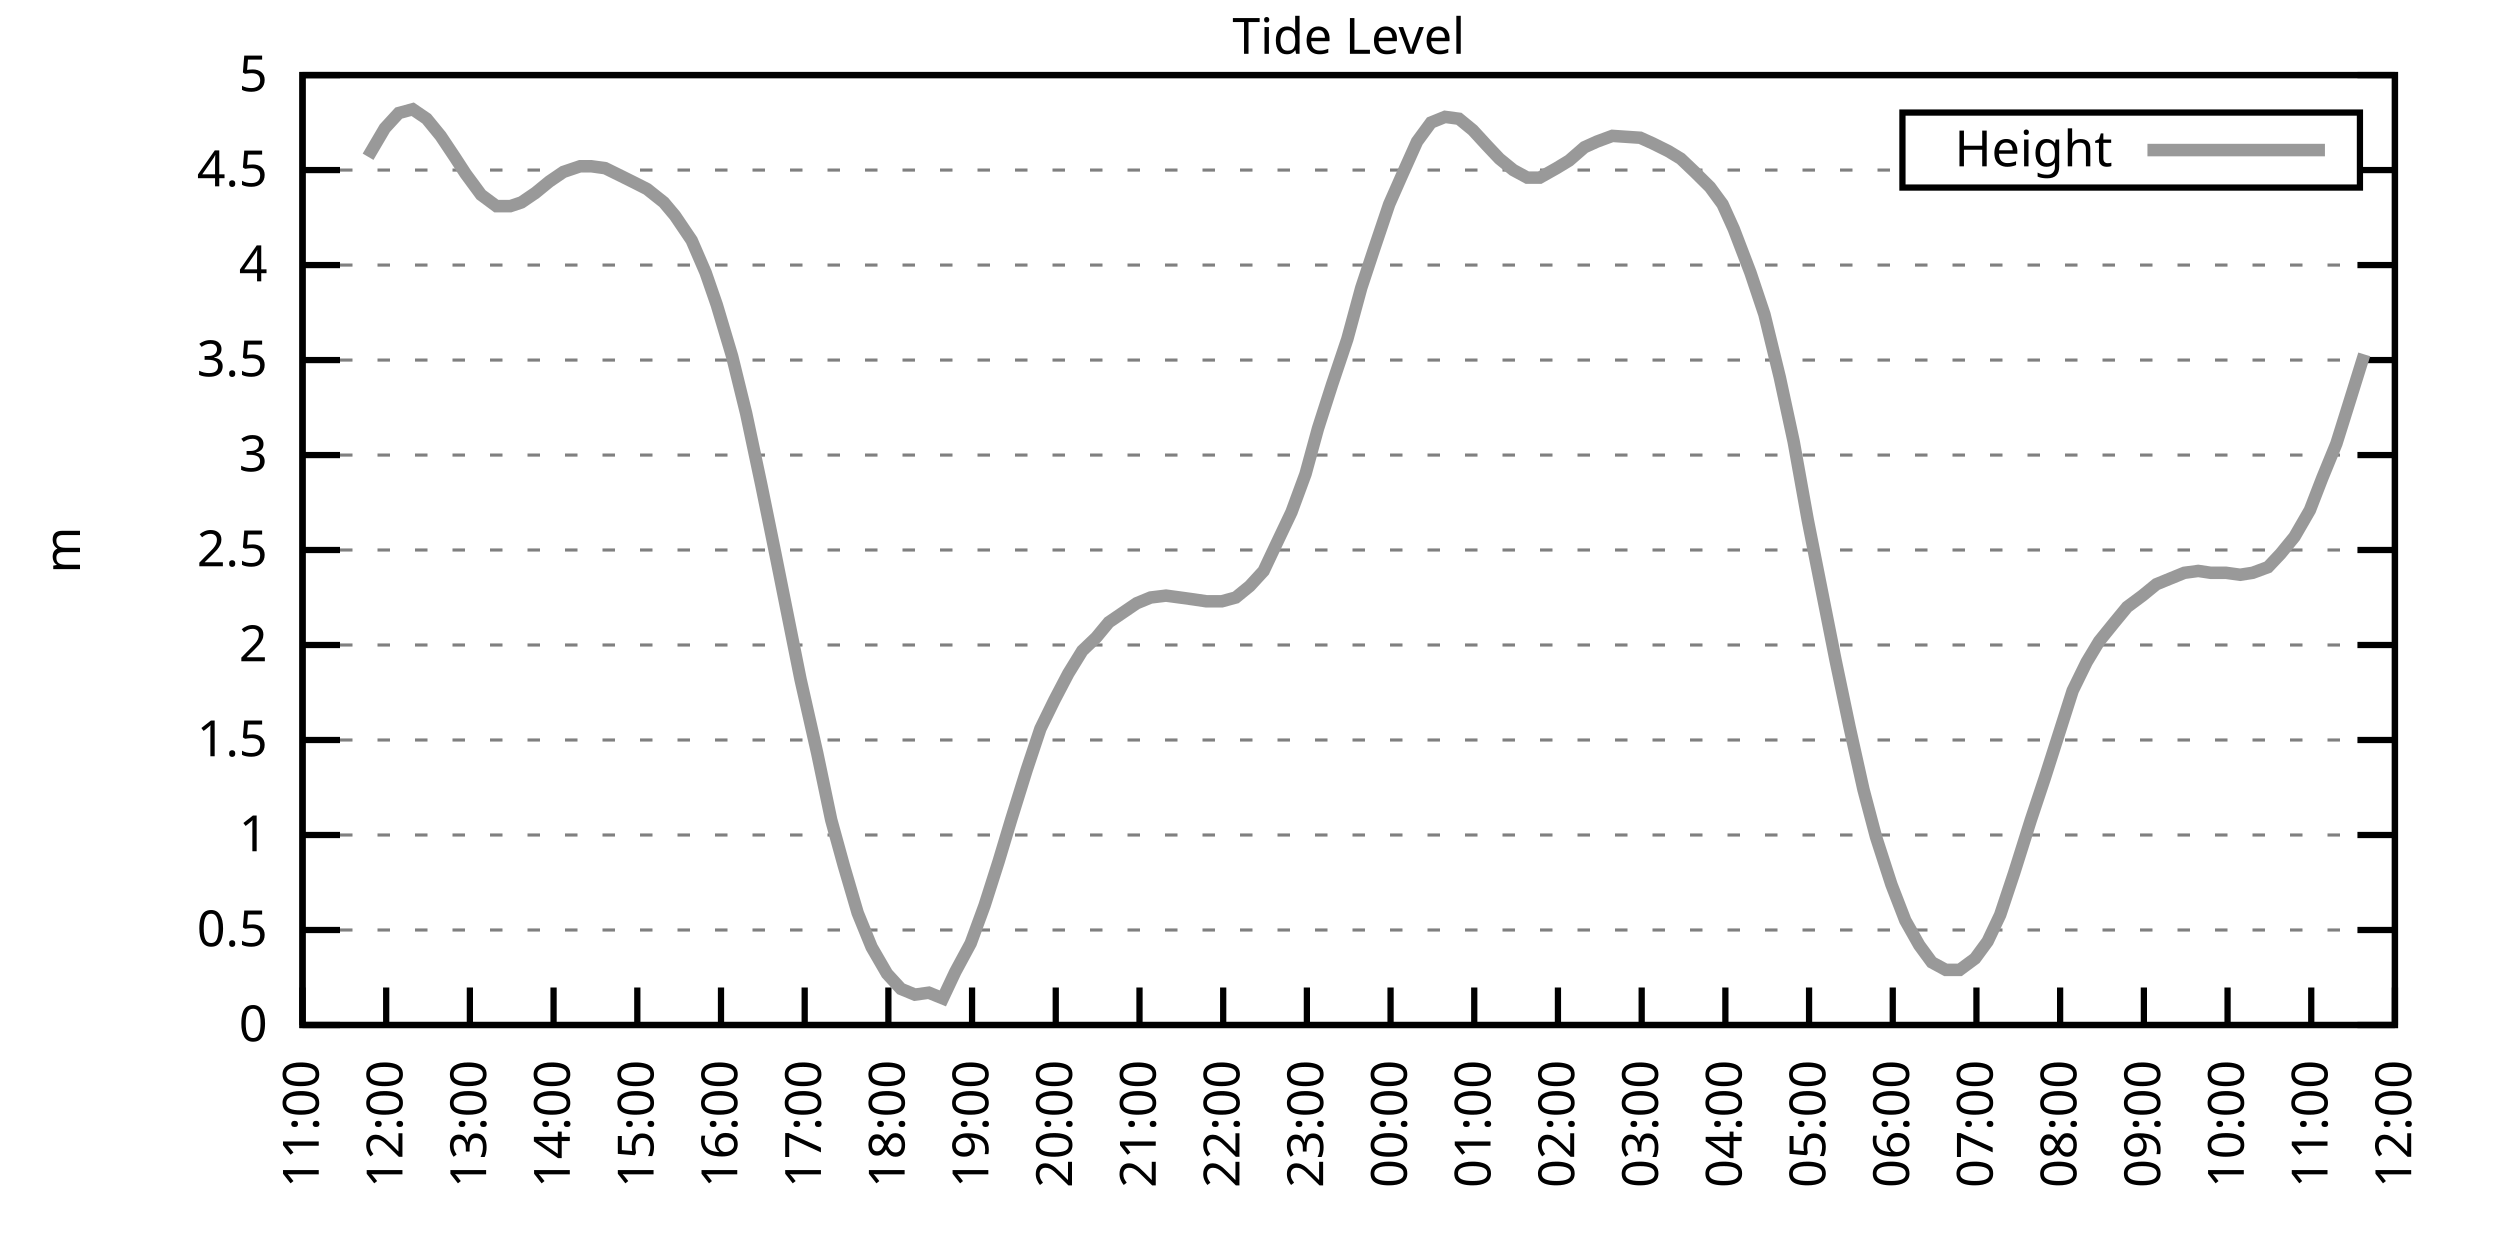
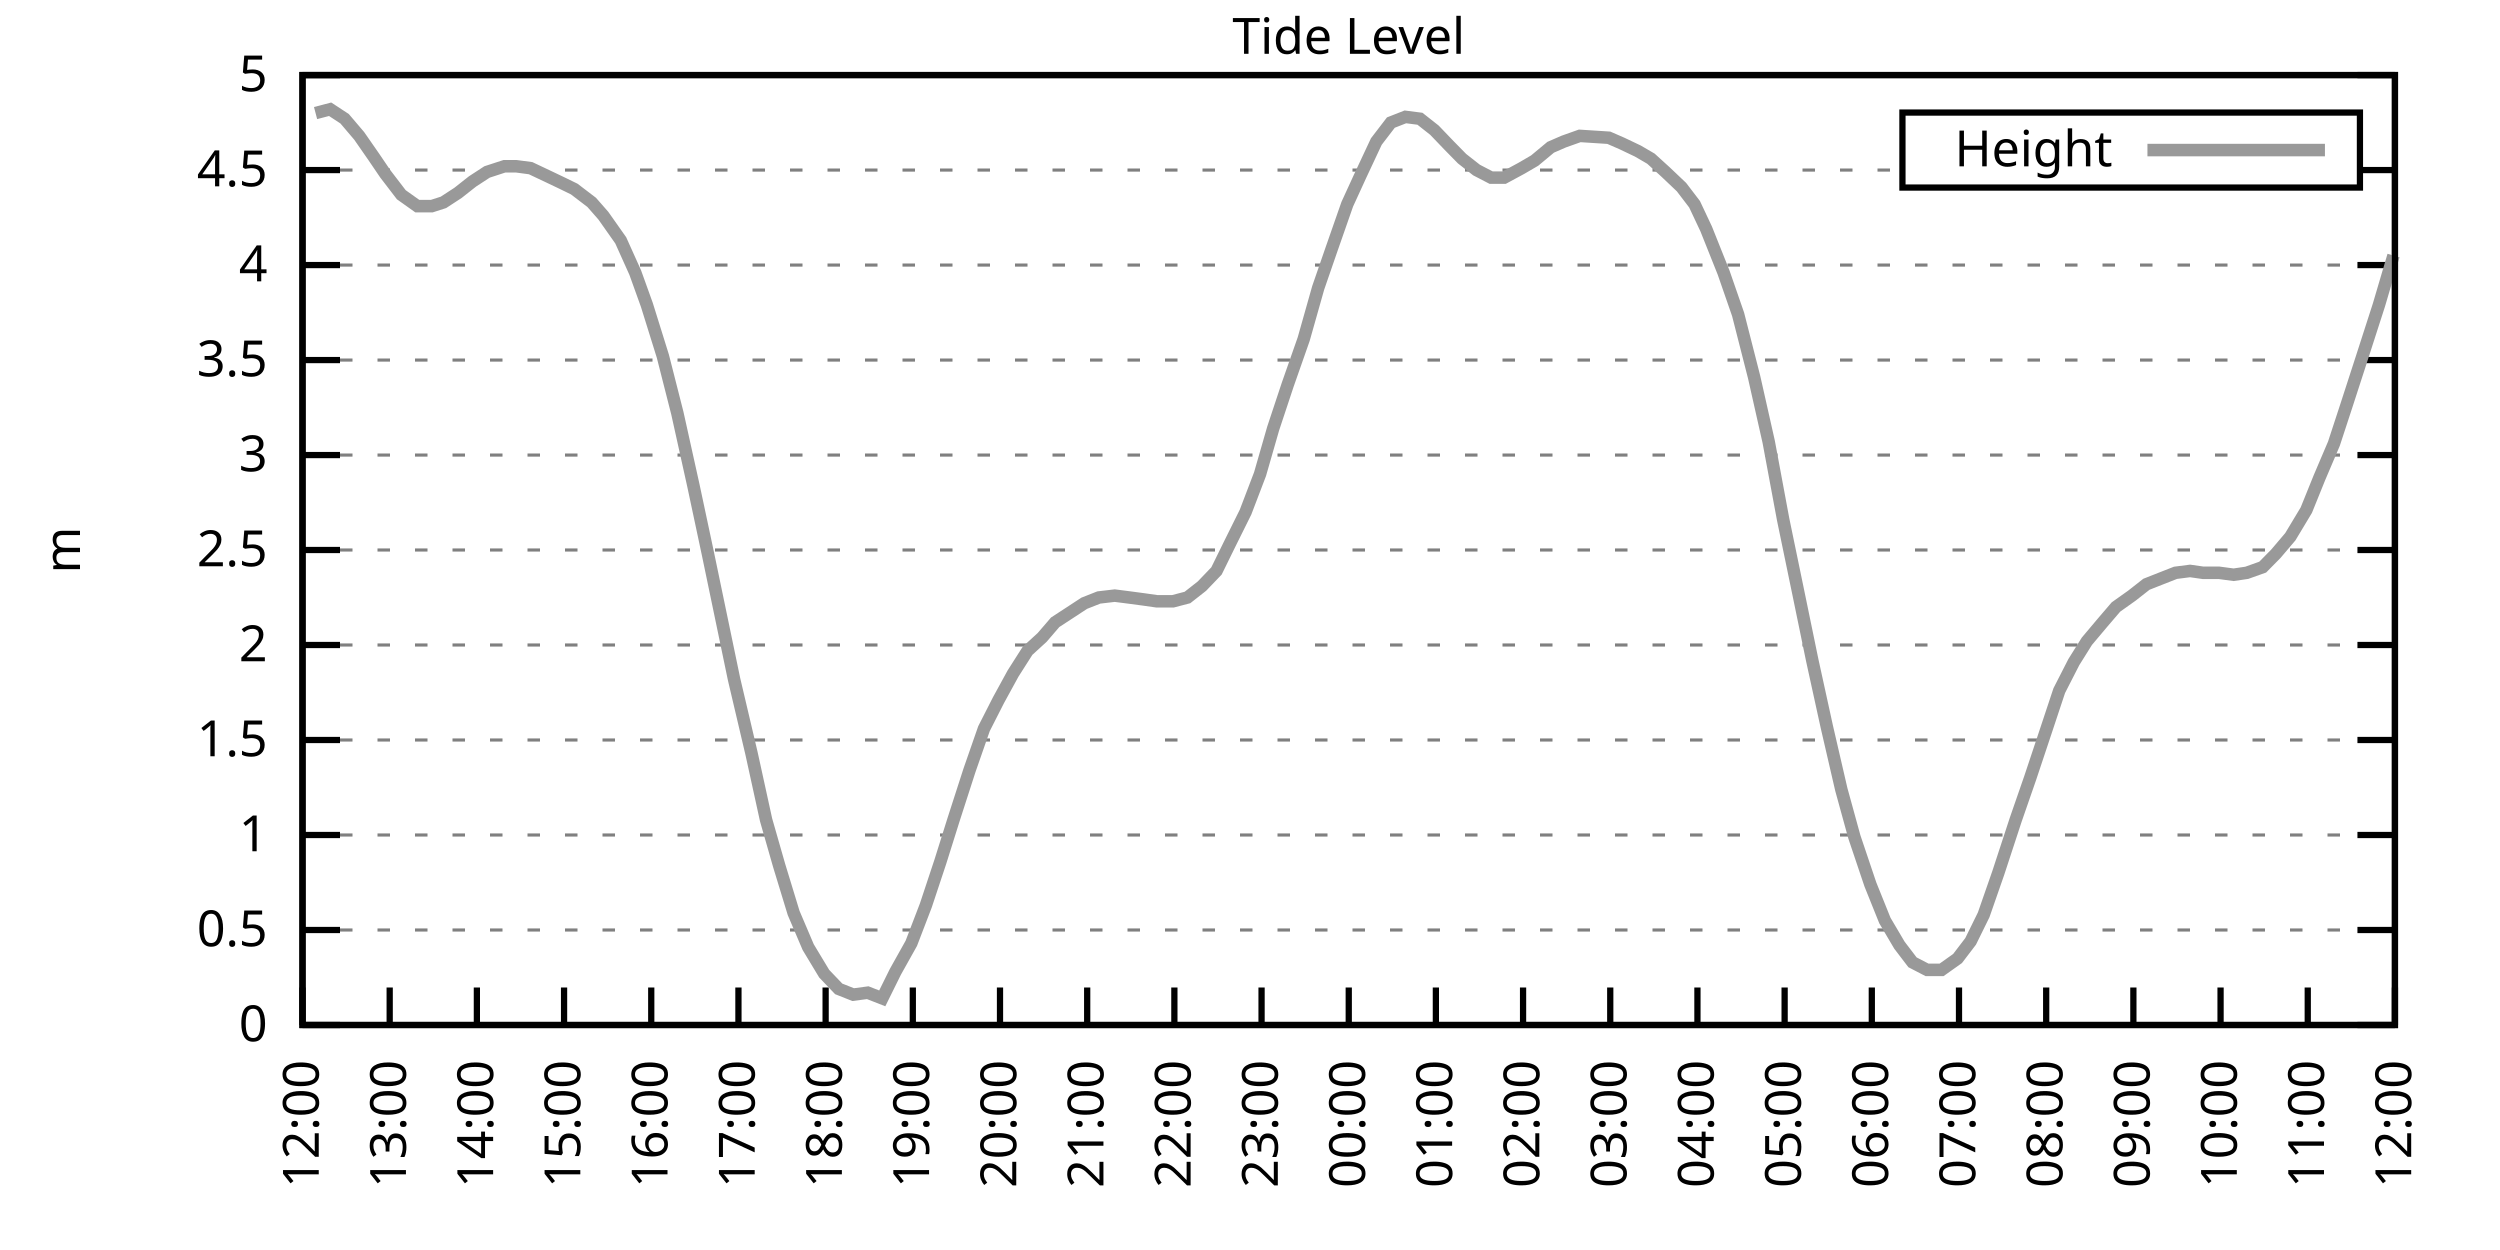
<svg xmlns="http://www.w3.org/2000/svg" xmlns:xlink="http://www.w3.org/1999/xlink" width="400" height="200" viewBox="0 0 400 200">
  <g id="gnuplot_canvas">
    <rect x="0" y="0" width="400" height="200" fill="none" />
    <defs>
      <circle id="gpDot" r="0.5" stroke-width="0.5" stroke="currentColor" />
      <path id="gpPt0" stroke-width="0.333" stroke="currentColor" d="M-1,0 h2 M0,-1 v2" />
      <path id="gpPt1" stroke-width="0.333" stroke="currentColor" d="M-1,-1 L1,1 M1,-1 L-1,1" />
      <path id="gpPt2" stroke-width="0.333" stroke="currentColor" d="M-1,0 L1,0 M0,-1 L0,1 M-1,-1 L1,1 M-1,1 L1,-1" />
      <rect id="gpPt3" stroke-width="0.333" stroke="currentColor" x="-1" y="-1" width="2" height="2" />
      <rect id="gpPt4" stroke-width="0.333" stroke="currentColor" fill="currentColor" x="-1" y="-1" width="2" height="2" />
      <circle id="gpPt5" stroke-width="0.333" stroke="currentColor" cx="0" cy="0" r="1" />
      <use xlink:href="#gpPt5" id="gpPt6" fill="currentColor" stroke="none" />
      <path id="gpPt7" stroke-width="0.333" stroke="currentColor" d="M0,-1.33 L-1.33,0.67 L1.33,0.67 z" />
      <use xlink:href="#gpPt7" id="gpPt8" fill="currentColor" stroke="none" />
      <use xlink:href="#gpPt7" id="gpPt9" stroke="currentColor" transform="rotate(180)" />
      <use xlink:href="#gpPt9" id="gpPt10" fill="currentColor" stroke="none" />
      <use xlink:href="#gpPt3" id="gpPt11" stroke="currentColor" transform="rotate(45)" />
      <use xlink:href="#gpPt11" id="gpPt12" fill="currentColor" stroke="none" />
      <path id="gpPt13" stroke-width="0.333" stroke="currentColor" d="M0,1.330 L1.265,0.411 L0.782,-1.067 L-0.782,-1.076 L-1.265,0.411 z" />
      <use xlink:href="#gpPt13" id="gpPt14" fill="currentColor" stroke="none" />
      <filter id="textbox" filterUnits="objectBoundingBox" x="0" y="0" height="1" width="1">
        <feFlood flood-color="white" flood-opacity="1" result="bgnd" />
        <feComposite in="SourceGraphic" in2="bgnd" operator="atop" />
      </filter>
      <filter id="greybox" filterUnits="objectBoundingBox" x="0" y="0" height="1" width="1">
        <feFlood flood-color="lightgrey" flood-opacity="1" result="grey" />
        <feComposite in="SourceGraphic" in2="grey" operator="atop" />
      </filter>
    </defs>
    <g fill="none" color="white" stroke="currentColor" stroke-width="1.00" stroke-linecap="butt" stroke-linejoin="miter">
</g>
    <g fill="none" color="black" stroke="currentColor" stroke-width="1.00" stroke-linecap="butt" stroke-linejoin="miter">
      <g stroke="none" shape-rendering="crispEdges">
        <polygon fill="rgb(255, 255, 255)" points="48.40,164.00 383.18,164.00 383.18,12.02 48.40,12.02 " />
      </g>
    </g>
    <g fill="none" color="black" stroke="currentColor" stroke-width="1.00" stroke-linecap="butt" stroke-linejoin="miter">
</g>
    <g fill="none" color="black" stroke="black" stroke-width="0.50" stroke-linecap="butt" stroke-linejoin="miter">
</g>
    <g fill="none" color="gray" stroke="currentColor" stroke-width="0.50" stroke-linecap="butt" stroke-linejoin="miter">
      <path stroke="gray" stroke-dasharray="2,4" class="gridline" d="M48.40,164.00 L383.19,164.00  " />
    </g>
    <g fill="none" color="gray" stroke="gray" stroke-width="1.00" stroke-linecap="butt" stroke-linejoin="miter">
</g>
    <g fill="none" color="black" stroke="currentColor" stroke-width="1.00" stroke-linecap="butt" stroke-linejoin="miter">
      <path stroke="black" d="M48.40,164.00 L54.40,164.00 M383.19,164.00 L377.19,164.00  " />
      <g transform="translate(42.80,166.60)" stroke="none" fill="black" font-family="Sans" font-size="8.00" text-anchor="end">
        <text>
          <tspan font-family="Sans"> 0</tspan>
        </text>
      </g>
    </g>
    <g fill="none" color="black" stroke="currentColor" stroke-width="1.00" stroke-linecap="butt" stroke-linejoin="miter">
</g>
    <g fill="none" color="black" stroke="black" stroke-width="0.50" stroke-linecap="butt" stroke-linejoin="miter">
</g>
    <g fill="none" color="gray" stroke="currentColor" stroke-width="0.50" stroke-linecap="butt" stroke-linejoin="miter">
      <path stroke="gray" stroke-dasharray="2,4" class="gridline" d="M48.40,148.80 L383.19,148.80  " />
    </g>
    <g fill="none" color="gray" stroke="gray" stroke-width="1.00" stroke-linecap="butt" stroke-linejoin="miter">
</g>
    <g fill="none" color="black" stroke="currentColor" stroke-width="1.00" stroke-linecap="butt" stroke-linejoin="miter">
      <path stroke="black" d="M48.40,148.80 L54.40,148.80 M383.19,148.80 L377.19,148.80  " />
      <g transform="translate(42.80,151.40)" stroke="none" fill="black" font-family="Sans" font-size="8.00" text-anchor="end">
        <text>
          <tspan font-family="Sans"> 0.5</tspan>
        </text>
      </g>
    </g>
    <g fill="none" color="black" stroke="currentColor" stroke-width="1.00" stroke-linecap="butt" stroke-linejoin="miter">
</g>
    <g fill="none" color="black" stroke="black" stroke-width="0.50" stroke-linecap="butt" stroke-linejoin="miter">
</g>
    <g fill="none" color="gray" stroke="currentColor" stroke-width="0.50" stroke-linecap="butt" stroke-linejoin="miter">
      <path stroke="gray" stroke-dasharray="2,4" class="gridline" d="M48.40,133.60 L383.19,133.60  " />
    </g>
    <g fill="none" color="gray" stroke="gray" stroke-width="1.00" stroke-linecap="butt" stroke-linejoin="miter">
</g>
    <g fill="none" color="black" stroke="currentColor" stroke-width="1.00" stroke-linecap="butt" stroke-linejoin="miter">
      <path stroke="black" d="M48.40,133.60 L54.40,133.60 M383.19,133.60 L377.19,133.60  " />
      <g transform="translate(42.80,136.20)" stroke="none" fill="black" font-family="Sans" font-size="8.00" text-anchor="end">
        <text>
          <tspan font-family="Sans"> 1</tspan>
        </text>
      </g>
    </g>
    <g fill="none" color="black" stroke="currentColor" stroke-width="1.00" stroke-linecap="butt" stroke-linejoin="miter">
</g>
    <g fill="none" color="black" stroke="black" stroke-width="0.50" stroke-linecap="butt" stroke-linejoin="miter">
</g>
    <g fill="none" color="gray" stroke="currentColor" stroke-width="0.50" stroke-linecap="butt" stroke-linejoin="miter">
      <path stroke="gray" stroke-dasharray="2,4" class="gridline" d="M48.40,118.40 L383.19,118.40  " />
    </g>
    <g fill="none" color="gray" stroke="gray" stroke-width="1.00" stroke-linecap="butt" stroke-linejoin="miter">
</g>
    <g fill="none" color="black" stroke="currentColor" stroke-width="1.00" stroke-linecap="butt" stroke-linejoin="miter">
      <path stroke="black" d="M48.40,118.40 L54.40,118.40 M383.19,118.40 L377.19,118.40  " />
      <g transform="translate(42.80,121.00)" stroke="none" fill="black" font-family="Sans" font-size="8.00" text-anchor="end">
        <text>
          <tspan font-family="Sans"> 1.5</tspan>
        </text>
      </g>
    </g>
    <g fill="none" color="black" stroke="currentColor" stroke-width="1.00" stroke-linecap="butt" stroke-linejoin="miter">
</g>
    <g fill="none" color="black" stroke="black" stroke-width="0.50" stroke-linecap="butt" stroke-linejoin="miter">
</g>
    <g fill="none" color="gray" stroke="currentColor" stroke-width="0.50" stroke-linecap="butt" stroke-linejoin="miter">
      <path stroke="gray" stroke-dasharray="2,4" class="gridline" d="M48.40,103.20 L383.19,103.20  " />
    </g>
    <g fill="none" color="gray" stroke="gray" stroke-width="1.00" stroke-linecap="butt" stroke-linejoin="miter">
</g>
    <g fill="none" color="black" stroke="currentColor" stroke-width="1.00" stroke-linecap="butt" stroke-linejoin="miter">
      <path stroke="black" d="M48.40,103.20 L54.40,103.20 M383.19,103.20 L377.19,103.20  " />
      <g transform="translate(42.80,105.80)" stroke="none" fill="black" font-family="Sans" font-size="8.00" text-anchor="end">
        <text>
          <tspan font-family="Sans"> 2</tspan>
        </text>
      </g>
    </g>
    <g fill="none" color="black" stroke="currentColor" stroke-width="1.00" stroke-linecap="butt" stroke-linejoin="miter">
</g>
    <g fill="none" color="black" stroke="black" stroke-width="0.50" stroke-linecap="butt" stroke-linejoin="miter">
</g>
    <g fill="none" color="gray" stroke="currentColor" stroke-width="0.50" stroke-linecap="butt" stroke-linejoin="miter">
      <path stroke="gray" stroke-dasharray="2,4" class="gridline" d="M48.40,88.00 L383.19,88.00  " />
    </g>
    <g fill="none" color="gray" stroke="gray" stroke-width="1.00" stroke-linecap="butt" stroke-linejoin="miter">
</g>
    <g fill="none" color="black" stroke="currentColor" stroke-width="1.00" stroke-linecap="butt" stroke-linejoin="miter">
      <path stroke="black" d="M48.40,88.00 L54.40,88.00 M383.19,88.00 L377.19,88.00  " />
      <g transform="translate(42.80,90.60)" stroke="none" fill="black" font-family="Sans" font-size="8.00" text-anchor="end">
        <text>
          <tspan font-family="Sans"> 2.5</tspan>
        </text>
      </g>
    </g>
    <g fill="none" color="black" stroke="currentColor" stroke-width="1.00" stroke-linecap="butt" stroke-linejoin="miter">
</g>
    <g fill="none" color="black" stroke="black" stroke-width="0.50" stroke-linecap="butt" stroke-linejoin="miter">
</g>
    <g fill="none" color="gray" stroke="currentColor" stroke-width="0.50" stroke-linecap="butt" stroke-linejoin="miter">
      <path stroke="gray" stroke-dasharray="2,4" class="gridline" d="M48.40,72.81 L383.19,72.81  " />
    </g>
    <g fill="none" color="gray" stroke="gray" stroke-width="1.00" stroke-linecap="butt" stroke-linejoin="miter">
</g>
    <g fill="none" color="black" stroke="currentColor" stroke-width="1.00" stroke-linecap="butt" stroke-linejoin="miter">
      <path stroke="black" d="M48.40,72.81 L54.40,72.81 M383.19,72.81 L377.19,72.81  " />
      <g transform="translate(42.80,75.41)" stroke="none" fill="black" font-family="Sans" font-size="8.00" text-anchor="end">
        <text>
          <tspan font-family="Sans"> 3</tspan>
        </text>
      </g>
    </g>
    <g fill="none" color="black" stroke="currentColor" stroke-width="1.00" stroke-linecap="butt" stroke-linejoin="miter">
</g>
    <g fill="none" color="black" stroke="black" stroke-width="0.50" stroke-linecap="butt" stroke-linejoin="miter">
</g>
    <g fill="none" color="gray" stroke="currentColor" stroke-width="0.50" stroke-linecap="butt" stroke-linejoin="miter">
      <path stroke="gray" stroke-dasharray="2,4" class="gridline" d="M48.40,57.61 L383.19,57.61  " />
    </g>
    <g fill="none" color="gray" stroke="gray" stroke-width="1.00" stroke-linecap="butt" stroke-linejoin="miter">
</g>
    <g fill="none" color="black" stroke="currentColor" stroke-width="1.00" stroke-linecap="butt" stroke-linejoin="miter">
      <path stroke="black" d="M48.40,57.61 L54.40,57.61 M383.19,57.61 L377.19,57.61  " />
      <g transform="translate(42.80,60.21)" stroke="none" fill="black" font-family="Sans" font-size="8.00" text-anchor="end">
        <text>
          <tspan font-family="Sans"> 3.5</tspan>
        </text>
      </g>
    </g>
    <g fill="none" color="black" stroke="currentColor" stroke-width="1.00" stroke-linecap="butt" stroke-linejoin="miter">
</g>
    <g fill="none" color="black" stroke="black" stroke-width="0.50" stroke-linecap="butt" stroke-linejoin="miter">
</g>
    <g fill="none" color="gray" stroke="currentColor" stroke-width="0.50" stroke-linecap="butt" stroke-linejoin="miter">
      <path stroke="gray" stroke-dasharray="2,4" class="gridline" d="M48.40,42.41 L383.19,42.41  " />
    </g>
    <g fill="none" color="gray" stroke="gray" stroke-width="1.00" stroke-linecap="butt" stroke-linejoin="miter">
</g>
    <g fill="none" color="black" stroke="currentColor" stroke-width="1.00" stroke-linecap="butt" stroke-linejoin="miter">
      <path stroke="black" d="M48.40,42.41 L54.40,42.41 M383.19,42.41 L377.19,42.41  " />
      <g transform="translate(42.80,45.01)" stroke="none" fill="black" font-family="Sans" font-size="8.00" text-anchor="end">
        <text>
          <tspan font-family="Sans"> 4</tspan>
        </text>
      </g>
    </g>
    <g fill="none" color="black" stroke="currentColor" stroke-width="1.00" stroke-linecap="butt" stroke-linejoin="miter">
</g>
    <g fill="none" color="black" stroke="black" stroke-width="0.50" stroke-linecap="butt" stroke-linejoin="miter">
</g>
    <g fill="none" color="gray" stroke="currentColor" stroke-width="0.50" stroke-linecap="butt" stroke-linejoin="miter">
      <path stroke="gray" stroke-dasharray="2,4" class="gridline" d="M48.40,27.21 L304.39,27.21 M377.59,27.21 L383.19,27.21  " />
    </g>
    <g fill="none" color="gray" stroke="gray" stroke-width="1.00" stroke-linecap="butt" stroke-linejoin="miter">
</g>
    <g fill="none" color="black" stroke="currentColor" stroke-width="1.00" stroke-linecap="butt" stroke-linejoin="miter">
      <path stroke="black" d="M48.40,27.21 L54.40,27.21 M383.19,27.21 L377.19,27.21  " />
      <g transform="translate(42.80,29.81)" stroke="none" fill="black" font-family="Sans" font-size="8.00" text-anchor="end">
        <text>
          <tspan font-family="Sans"> 4.5</tspan>
        </text>
      </g>
    </g>
    <g fill="none" color="black" stroke="currentColor" stroke-width="1.00" stroke-linecap="butt" stroke-linejoin="miter">
</g>
    <g fill="none" color="black" stroke="black" stroke-width="0.50" stroke-linecap="butt" stroke-linejoin="miter">
</g>
    <g fill="none" color="gray" stroke="currentColor" stroke-width="0.50" stroke-linecap="butt" stroke-linejoin="miter">
      <path stroke="gray" stroke-dasharray="2,4" class="gridline" d="M48.40,12.01 L383.19,12.01  " />
    </g>
    <g fill="none" color="gray" stroke="gray" stroke-width="1.00" stroke-linecap="butt" stroke-linejoin="miter">
</g>
    <g fill="none" color="black" stroke="currentColor" stroke-width="1.00" stroke-linecap="butt" stroke-linejoin="miter">
      <path stroke="black" d="M48.40,12.01 L54.40,12.01 M383.19,12.01 L377.19,12.01  " />
      <g transform="translate(42.80,14.61)" stroke="none" fill="black" font-family="Sans" font-size="8.00" text-anchor="end">
        <text>
          <tspan font-family="Sans"> 5</tspan>
        </text>
      </g>
    </g>
    <g fill="none" color="black" stroke="currentColor" stroke-width="1.00" stroke-linecap="butt" stroke-linejoin="miter">
      <path stroke="black" d="M48.40,164.00 L48.40,158.00  " />
      <g transform="translate(51.00,169.60) rotate(270.00)" stroke="none" fill="black" font-family="Sans" font-size="8.00" text-anchor="end">
        <text>
-           <tspan font-family="Sans">11:00</tspan>
-         </text>
-       </g>
-     </g>
-     <g fill="none" color="black" stroke="currentColor" stroke-width="1.00" stroke-linecap="butt" stroke-linejoin="miter">
-       <path stroke="black" d="M61.79,164.00 L61.79,158.00  " />
-       <g transform="translate(64.39,169.60) rotate(270.00)" stroke="none" fill="black" font-family="Sans" font-size="8.00" text-anchor="end">
-         <text>
          <tspan font-family="Sans">12:00</tspan>
        </text>
      </g>
    </g>
    <g fill="none" color="black" stroke="currentColor" stroke-width="1.00" stroke-linecap="butt" stroke-linejoin="miter">
-       <path stroke="black" d="M75.18,164.00 L75.18,158.00  " />
-       <g transform="translate(77.78,169.60) rotate(270.00)" stroke="none" fill="black" font-family="Sans" font-size="8.00" text-anchor="end">
+       <path stroke="black" d="M62.35,164.00 L62.35,158.00  " />
+       <g transform="translate(64.95,169.60) rotate(270.00)" stroke="none" fill="black" font-family="Sans" font-size="8.00" text-anchor="end">
        <text>
          <tspan font-family="Sans">13:00</tspan>
        </text>
      </g>
    </g>
    <g fill="none" color="black" stroke="currentColor" stroke-width="1.00" stroke-linecap="butt" stroke-linejoin="miter">
-       <path stroke="black" d="M88.57,164.00 L88.57,158.00  " />
-       <g transform="translate(91.17,169.60) rotate(270.00)" stroke="none" fill="black" font-family="Sans" font-size="8.00" text-anchor="end">
+       <path stroke="black" d="M76.30,164.00 L76.30,158.00  " />
+       <g transform="translate(78.90,169.60) rotate(270.00)" stroke="none" fill="black" font-family="Sans" font-size="8.00" text-anchor="end">
        <text>
          <tspan font-family="Sans">14:00</tspan>
        </text>
      </g>
    </g>
    <g fill="none" color="black" stroke="currentColor" stroke-width="1.00" stroke-linecap="butt" stroke-linejoin="miter">
-       <path stroke="black" d="M101.97,164.00 L101.97,158.00  " />
-       <g transform="translate(104.57,169.60) rotate(270.00)" stroke="none" fill="black" font-family="Sans" font-size="8.00" text-anchor="end">
+       <path stroke="black" d="M90.25,164.00 L90.25,158.00  " />
+       <g transform="translate(92.85,169.60) rotate(270.00)" stroke="none" fill="black" font-family="Sans" font-size="8.00" text-anchor="end">
        <text>
          <tspan font-family="Sans">15:00</tspan>
        </text>
      </g>
    </g>
    <g fill="none" color="black" stroke="currentColor" stroke-width="1.00" stroke-linecap="butt" stroke-linejoin="miter">
-       <path stroke="black" d="M115.36,164.00 L115.36,158.00  " />
-       <g transform="translate(117.96,169.60) rotate(270.00)" stroke="none" fill="black" font-family="Sans" font-size="8.00" text-anchor="end">
+       <path stroke="black" d="M104.20,164.00 L104.20,158.00  " />
+       <g transform="translate(106.80,169.60) rotate(270.00)" stroke="none" fill="black" font-family="Sans" font-size="8.00" text-anchor="end">
        <text>
          <tspan font-family="Sans">16:00</tspan>
        </text>
      </g>
    </g>
    <g fill="none" color="black" stroke="currentColor" stroke-width="1.00" stroke-linecap="butt" stroke-linejoin="miter">
-       <path stroke="black" d="M128.75,164.00 L128.75,158.00  " />
-       <g transform="translate(131.35,169.60) rotate(270.00)" stroke="none" fill="black" font-family="Sans" font-size="8.00" text-anchor="end">
+       <path stroke="black" d="M118.15,164.00 L118.15,158.00  " />
+       <g transform="translate(120.75,169.60) rotate(270.00)" stroke="none" fill="black" font-family="Sans" font-size="8.00" text-anchor="end">
        <text>
          <tspan font-family="Sans">17:00</tspan>
        </text>
      </g>
    </g>
    <g fill="none" color="black" stroke="currentColor" stroke-width="1.00" stroke-linecap="butt" stroke-linejoin="miter">
-       <path stroke="black" d="M142.14,164.00 L142.14,158.00  " />
-       <g transform="translate(144.74,169.60) rotate(270.00)" stroke="none" fill="black" font-family="Sans" font-size="8.00" text-anchor="end">
+       <path stroke="black" d="M132.10,164.00 L132.10,158.00  " />
+       <g transform="translate(134.70,169.60) rotate(270.00)" stroke="none" fill="black" font-family="Sans" font-size="8.00" text-anchor="end">
        <text>
          <tspan font-family="Sans">18:00</tspan>
        </text>
      </g>
    </g>
    <g fill="none" color="black" stroke="currentColor" stroke-width="1.00" stroke-linecap="butt" stroke-linejoin="miter">
-       <path stroke="black" d="M155.53,164.00 L155.53,158.00  " />
-       <g transform="translate(158.13,169.60) rotate(270.00)" stroke="none" fill="black" font-family="Sans" font-size="8.00" text-anchor="end">
+       <path stroke="black" d="M146.05,164.00 L146.05,158.00  " />
+       <g transform="translate(148.65,169.60) rotate(270.00)" stroke="none" fill="black" font-family="Sans" font-size="8.00" text-anchor="end">
        <text>
          <tspan font-family="Sans">19:00</tspan>
        </text>
      </g>
    </g>
    <g fill="none" color="black" stroke="currentColor" stroke-width="1.00" stroke-linecap="butt" stroke-linejoin="miter">
-       <path stroke="black" d="M168.92,164.00 L168.92,158.00  " />
-       <g transform="translate(171.52,169.60) rotate(270.00)" stroke="none" fill="black" font-family="Sans" font-size="8.00" text-anchor="end">
+       <path stroke="black" d="M160.00,164.00 L160.00,158.00  " />
+       <g transform="translate(162.60,169.60) rotate(270.00)" stroke="none" fill="black" font-family="Sans" font-size="8.00" text-anchor="end">
        <text>
          <tspan font-family="Sans">20:00</tspan>
        </text>
      </g>
    </g>
    <g fill="none" color="black" stroke="currentColor" stroke-width="1.00" stroke-linecap="butt" stroke-linejoin="miter">
-       <path stroke="black" d="M182.32,164.00 L182.32,158.00  " />
-       <g transform="translate(184.92,169.60) rotate(270.00)" stroke="none" fill="black" font-family="Sans" font-size="8.00" text-anchor="end">
+       <path stroke="black" d="M173.95,164.00 L173.95,158.00  " />
+       <g transform="translate(176.55,169.60) rotate(270.00)" stroke="none" fill="black" font-family="Sans" font-size="8.00" text-anchor="end">
        <text>
          <tspan font-family="Sans">21:00</tspan>
        </text>
      </g>
    </g>
    <g fill="none" color="black" stroke="currentColor" stroke-width="1.00" stroke-linecap="butt" stroke-linejoin="miter">
-       <path stroke="black" d="M195.71,164.00 L195.71,158.00  " />
-       <g transform="translate(198.31,169.60) rotate(270.00)" stroke="none" fill="black" font-family="Sans" font-size="8.00" text-anchor="end">
+       <path stroke="black" d="M187.90,164.00 L187.90,158.00  " />
+       <g transform="translate(190.50,169.60) rotate(270.00)" stroke="none" fill="black" font-family="Sans" font-size="8.00" text-anchor="end">
        <text>
          <tspan font-family="Sans">22:00</tspan>
        </text>
      </g>
    </g>
    <g fill="none" color="black" stroke="currentColor" stroke-width="1.00" stroke-linecap="butt" stroke-linejoin="miter">
-       <path stroke="black" d="M209.10,164.00 L209.10,158.00  " />
-       <g transform="translate(211.70,169.60) rotate(270.00)" stroke="none" fill="black" font-family="Sans" font-size="8.00" text-anchor="end">
+       <path stroke="black" d="M201.85,164.00 L201.85,158.00  " />
+       <g transform="translate(204.45,169.60) rotate(270.00)" stroke="none" fill="black" font-family="Sans" font-size="8.00" text-anchor="end">
        <text>
          <tspan font-family="Sans">23:00</tspan>
        </text>
      </g>
    </g>
    <g fill="none" color="black" stroke="currentColor" stroke-width="1.00" stroke-linecap="butt" stroke-linejoin="miter">
-       <path stroke="black" d="M222.49,164.00 L222.49,158.00  " />
-       <g transform="translate(225.09,169.60) rotate(270.00)" stroke="none" fill="black" font-family="Sans" font-size="8.00" text-anchor="end">
+       <path stroke="black" d="M215.80,164.00 L215.80,158.00  " />
+       <g transform="translate(218.40,169.60) rotate(270.00)" stroke="none" fill="black" font-family="Sans" font-size="8.00" text-anchor="end">
        <text>
          <tspan font-family="Sans">00:00</tspan>
        </text>
      </g>
    </g>
    <g fill="none" color="black" stroke="currentColor" stroke-width="1.00" stroke-linecap="butt" stroke-linejoin="miter">
-       <path stroke="black" d="M235.88,164.00 L235.88,158.00  " />
-       <g transform="translate(238.48,169.60) rotate(270.00)" stroke="none" fill="black" font-family="Sans" font-size="8.00" text-anchor="end">
+       <path stroke="black" d="M229.74,164.00 L229.74,158.00  " />
+       <g transform="translate(232.34,169.60) rotate(270.00)" stroke="none" fill="black" font-family="Sans" font-size="8.00" text-anchor="end">
        <text>
          <tspan font-family="Sans">01:00</tspan>
        </text>
      </g>
    </g>
    <g fill="none" color="black" stroke="currentColor" stroke-width="1.00" stroke-linecap="butt" stroke-linejoin="miter">
-       <path stroke="black" d="M249.27,164.00 L249.27,158.00  " />
-       <g transform="translate(251.87,169.60) rotate(270.00)" stroke="none" fill="black" font-family="Sans" font-size="8.00" text-anchor="end">
+       <path stroke="black" d="M243.69,164.00 L243.69,158.00  " />
+       <g transform="translate(246.29,169.60) rotate(270.00)" stroke="none" fill="black" font-family="Sans" font-size="8.00" text-anchor="end">
        <text>
          <tspan font-family="Sans">02:00</tspan>
        </text>
      </g>
    </g>
    <g fill="none" color="black" stroke="currentColor" stroke-width="1.00" stroke-linecap="butt" stroke-linejoin="miter">
-       <path stroke="black" d="M262.67,164.00 L262.67,158.00  " />
-       <g transform="translate(265.27,169.60) rotate(270.00)" stroke="none" fill="black" font-family="Sans" font-size="8.00" text-anchor="end">
+       <path stroke="black" d="M257.64,164.00 L257.64,158.00  " />
+       <g transform="translate(260.24,169.60) rotate(270.00)" stroke="none" fill="black" font-family="Sans" font-size="8.00" text-anchor="end">
        <text>
          <tspan font-family="Sans">03:00</tspan>
        </text>
      </g>
    </g>
    <g fill="none" color="black" stroke="currentColor" stroke-width="1.00" stroke-linecap="butt" stroke-linejoin="miter">
-       <path stroke="black" d="M276.06,164.00 L276.06,158.00  " />
-       <g transform="translate(278.66,169.60) rotate(270.00)" stroke="none" fill="black" font-family="Sans" font-size="8.00" text-anchor="end">
+       <path stroke="black" d="M271.59,164.00 L271.59,158.00  " />
+       <g transform="translate(274.19,169.60) rotate(270.00)" stroke="none" fill="black" font-family="Sans" font-size="8.00" text-anchor="end">
        <text>
          <tspan font-family="Sans">04:00</tspan>
        </text>
      </g>
    </g>
    <g fill="none" color="black" stroke="currentColor" stroke-width="1.00" stroke-linecap="butt" stroke-linejoin="miter">
-       <path stroke="black" d="M289.45,164.00 L289.45,158.00  " />
-       <g transform="translate(292.05,169.60) rotate(270.00)" stroke="none" fill="black" font-family="Sans" font-size="8.00" text-anchor="end">
+       <path stroke="black" d="M285.54,164.00 L285.54,158.00  " />
+       <g transform="translate(288.14,169.60) rotate(270.00)" stroke="none" fill="black" font-family="Sans" font-size="8.00" text-anchor="end">
        <text>
          <tspan font-family="Sans">05:00</tspan>
        </text>
      </g>
    </g>
    <g fill="none" color="black" stroke="currentColor" stroke-width="1.00" stroke-linecap="butt" stroke-linejoin="miter">
-       <path stroke="black" d="M302.84,164.00 L302.84,158.00  " />
-       <g transform="translate(305.44,169.60) rotate(270.00)" stroke="none" fill="black" font-family="Sans" font-size="8.00" text-anchor="end">
+       <path stroke="black" d="M299.49,164.00 L299.49,158.00  " />
+       <g transform="translate(302.09,169.60) rotate(270.00)" stroke="none" fill="black" font-family="Sans" font-size="8.00" text-anchor="end">
        <text>
          <tspan font-family="Sans">06:00</tspan>
        </text>
      </g>
    </g>
    <g fill="none" color="black" stroke="currentColor" stroke-width="1.00" stroke-linecap="butt" stroke-linejoin="miter">
-       <path stroke="black" d="M316.23,164.00 L316.23,158.00  " />
-       <g transform="translate(318.83,169.60) rotate(270.00)" stroke="none" fill="black" font-family="Sans" font-size="8.00" text-anchor="end">
+       <path stroke="black" d="M313.44,164.00 L313.44,158.00  " />
+       <g transform="translate(316.04,169.60) rotate(270.00)" stroke="none" fill="black" font-family="Sans" font-size="8.00" text-anchor="end">
        <text>
          <tspan font-family="Sans">07:00</tspan>
        </text>
      </g>
    </g>
    <g fill="none" color="black" stroke="currentColor" stroke-width="1.00" stroke-linecap="butt" stroke-linejoin="miter">
-       <path stroke="black" d="M329.62,164.00 L329.62,158.00  " />
-       <g transform="translate(332.22,169.60) rotate(270.00)" stroke="none" fill="black" font-family="Sans" font-size="8.00" text-anchor="end">
+       <path stroke="black" d="M327.39,164.00 L327.39,158.00  " />
+       <g transform="translate(329.99,169.60) rotate(270.00)" stroke="none" fill="black" font-family="Sans" font-size="8.00" text-anchor="end">
        <text>
          <tspan font-family="Sans">08:00</tspan>
        </text>
      </g>
    </g>
    <g fill="none" color="black" stroke="currentColor" stroke-width="1.00" stroke-linecap="butt" stroke-linejoin="miter">
-       <path stroke="black" d="M343.02,164.00 L343.02,158.00  " />
-       <g transform="translate(345.62,169.60) rotate(270.00)" stroke="none" fill="black" font-family="Sans" font-size="8.00" text-anchor="end">
+       <path stroke="black" d="M341.34,164.00 L341.34,158.00  " />
+       <g transform="translate(343.94,169.60) rotate(270.00)" stroke="none" fill="black" font-family="Sans" font-size="8.00" text-anchor="end">
        <text>
          <tspan font-family="Sans">09:00</tspan>
        </text>
      </g>
    </g>
    <g fill="none" color="black" stroke="currentColor" stroke-width="1.00" stroke-linecap="butt" stroke-linejoin="miter">
-       <path stroke="black" d="M356.41,164.00 L356.41,158.00  " />
-       <g transform="translate(359.01,169.60) rotate(270.00)" stroke="none" fill="black" font-family="Sans" font-size="8.00" text-anchor="end">
+       <path stroke="black" d="M355.29,164.00 L355.29,158.00  " />
+       <g transform="translate(357.89,169.60) rotate(270.00)" stroke="none" fill="black" font-family="Sans" font-size="8.00" text-anchor="end">
        <text>
          <tspan font-family="Sans">10:00</tspan>
        </text>
      </g>
    </g>
    <g fill="none" color="black" stroke="currentColor" stroke-width="1.00" stroke-linecap="butt" stroke-linejoin="miter">
-       <path stroke="black" d="M369.80,164.00 L369.80,158.00  " />
-       <g transform="translate(372.40,169.60) rotate(270.00)" stroke="none" fill="black" font-family="Sans" font-size="8.00" text-anchor="end">
+       <path stroke="black" d="M369.24,164.00 L369.24,158.00  " />
+       <g transform="translate(371.84,169.60) rotate(270.00)" stroke="none" fill="black" font-family="Sans" font-size="8.00" text-anchor="end">
        <text>
          <tspan font-family="Sans">11:00</tspan>
        </text>
      </g>
    </g>
    <g fill="none" color="black" stroke="currentColor" stroke-width="1.00" stroke-linecap="butt" stroke-linejoin="miter">
      <path stroke="black" d="M383.19,164.00 L383.19,158.00  " />
      <g transform="translate(385.79,169.60) rotate(270.00)" stroke="none" fill="black" font-family="Sans" font-size="8.00" text-anchor="end">
        <text>
          <tspan font-family="Sans">12:00</tspan>
        </text>
      </g>
    </g>
    <g fill="none" color="black" stroke="currentColor" stroke-width="1.00" stroke-linecap="butt" stroke-linejoin="miter">
</g>
    <g fill="none" color="black" stroke="currentColor" stroke-width="1.00" stroke-linecap="butt" stroke-linejoin="miter">
      <path stroke="black" d="M48.40,12.01 L48.40,164.00 L383.19,164.00 L383.19,12.01 L48.40,12.01 Z  " />
    </g>
    <g fill="none" color="black" stroke="currentColor" stroke-width="1.00" stroke-linecap="butt" stroke-linejoin="miter">
</g>
    <g fill="none" color="black" stroke="currentColor" stroke-width="1.00" stroke-linecap="butt" stroke-linejoin="miter">
      <path stroke="black" d="M304.39,30.01 L304.39,18.01 L377.59,18.01 L377.59,30.01 L304.39,30.01 Z  " />
    </g>
    <g id="Tide_level_plot_1">
      <g fill="none" color="white" stroke="black" stroke-width="2.00" stroke-linecap="butt" stroke-linejoin="miter">
</g>
      <g fill="none" color="black" stroke="currentColor" stroke-width="2.00" stroke-linecap="butt" stroke-linejoin="miter">
        <g transform="translate(337.99,26.61)" stroke="none" fill="black" font-family="Sans" font-size="8.00" text-anchor="end">
          <text>
            <tspan font-family="Sans">Height</tspan>
          </text>
        </g>
      </g>
      <g fill="none" color="black" stroke="currentColor" stroke-width="2.00" stroke-linecap="butt" stroke-linejoin="miter">
-         <path stroke="rgb(153, 153, 153)" d="M343.59,24.01 L371.99,24.01 M58.89,25.08 L61.57,20.52 L63.80,18.09 L66.03,17.48 L68.26,19.00 L70.50,21.74   L72.73,25.08 L74.51,27.82 L76.97,31.16 L79.42,32.98 L81.66,32.98 L83.44,32.38 L85.67,30.86 L87.91,29.03   L90.14,27.51 L92.82,26.60 L94.60,26.60 L96.83,26.91 L99.29,28.12 L101.74,29.34 L103.53,30.25 L106.21,32.38   L107.99,34.50 L110.67,38.46 L112.90,43.62 L114.69,48.79 L117.14,57.00 L119.38,66.12 L121.83,77.67 L124.06,88.61   L128.08,108.68 L130.76,120.53 L132.99,131.17 L135.00,138.47 L137.23,146.07 L139.46,151.54 L141.92,155.79 L144.15,158.22   L146.38,159.14 L148.61,158.83 L150.85,159.74 L152.85,155.49 L155.31,150.93 L157.54,144.85 L159.77,137.86 L161.78,131.17   L164.24,123.27 L166.47,116.58 L168.70,112.02 L170.93,107.76 L173.17,104.12 L175.40,101.99 L177.41,99.56 L179.64,98.04   L181.87,96.52 L184.10,95.60 L186.56,95.30 L188.79,95.60 L191.02,95.91 L193.03,96.21 L195.48,96.21 L197.72,95.60   L199.95,93.78 L202.18,91.35 L204.19,87.09 L206.64,81.93 L208.88,75.85 L210.88,68.55 L213.12,61.56 L215.57,54.26   L217.80,46.06 L219.81,39.98 L222.27,32.68 L224.28,28.12 L226.73,22.65 L228.96,19.61 L231.20,18.70 L233.43,19.00   L235.66,20.83 L237.89,23.26 L239.90,25.39 L242.13,27.21 L244.36,28.42 L246.37,28.42 L249.05,26.91 L251.06,25.69   L253.51,23.56 L255.52,22.65 L257.98,21.74 L262.44,22.04 L264.45,22.95 L266.91,24.17 L268.92,25.39 L271.15,27.51   L273.60,29.94 L275.61,32.68 L277.40,36.63 L280.07,43.62 L282.31,50.31 L284.76,60.34 L286.99,70.68 L289.23,83.14   L291.46,94.39 L293.69,105.64 L295.92,116.28 L298.15,126.31 L300.16,133.91 L302.62,141.51 L304.85,147.28 L307.08,151.23   L309.09,153.97 L311.32,155.18 L313.55,155.18 L316.01,153.36 L318.02,150.62 L320.03,146.37 L322.26,139.68 L324.94,131.17   L327.17,124.48 L329.40,117.49 L331.63,110.50 L333.86,105.94 L335.87,102.60 L338.33,99.56 L340.34,97.12 L342.79,95.30   L345.02,93.48 L347.26,92.56 L349.49,91.65 L351.72,91.35 L353.73,91.65 L356.18,91.65 L358.42,91.96 L360.42,91.65   L362.88,90.74 L364.89,88.61 L367.12,85.88 L369.58,81.62 L371.58,76.45 L373.82,70.98 L375.82,64.60 L378.28,56.70    " />
+         <path stroke="rgb(153, 153, 153)" d="M343.59,24.01 L371.99,24.01 M50.49,18.09 L52.82,17.48 L55.14,19.00 L57.47,21.74 L59.79,25.08 L61.65,27.82   L64.21,31.16 L66.77,32.98 L69.09,32.98 L70.95,32.38 L73.28,30.86 L75.60,29.03 L77.93,27.51 L80.72,26.60   L82.58,26.60 L84.90,26.91 L87.46,28.12 L90.02,29.34 L91.88,30.25 L94.67,32.38 L96.53,34.50 L99.32,38.46   L101.64,43.62 L103.50,48.79 L106.06,57.00 L108.38,66.12 L110.94,77.67 L113.27,88.61 L117.45,108.68 L120.24,120.53   L122.57,131.17 L124.66,138.47 L126.98,146.07 L129.31,151.54 L131.87,155.79 L134.19,158.22 L136.51,159.14 L138.84,158.83   L141.16,159.74 L143.26,155.49 L145.81,150.93 L148.14,144.85 L150.46,137.86 L152.56,131.17 L155.11,123.27 L157.44,116.58   L159.76,112.02 L162.09,107.76 L164.41,104.12 L166.74,101.99 L168.83,99.56 L171.16,98.04 L173.48,96.52 L175.81,95.60   L178.36,95.30 L180.69,95.60 L183.01,95.91 L185.11,96.21 L187.66,96.21 L189.99,95.60 L192.31,93.78 L194.64,91.35   L196.73,87.09 L199.29,81.93 L201.61,75.85 L203.71,68.55 L206.03,61.56 L208.59,54.26 L210.91,46.06 L213.01,39.98   L215.56,32.68 L217.65,28.12 L220.21,22.65 L222.54,19.61 L224.86,18.70 L227.19,19.00 L229.51,20.83 L231.84,23.26   L233.93,25.39 L236.25,27.21 L238.58,28.42 L240.67,28.42 L243.46,26.91 L245.55,25.69 L248.11,23.56 L250.20,22.65   L252.76,21.74 L257.41,22.04 L259.50,22.95 L262.06,24.17 L264.15,25.39 L266.48,27.51 L269.04,29.94 L271.13,32.68   L272.99,36.63 L275.78,43.62 L278.10,50.31 L280.66,60.34 L282.99,70.68 L285.31,83.14 L287.64,94.39 L289.96,105.64   L292.29,116.28 L294.61,126.31 L296.70,133.91 L299.26,141.51 L301.58,147.28 L303.91,151.23 L306.00,153.97 L308.33,155.18   L310.65,155.18 L313.21,153.36 L315.30,150.62 L317.39,146.37 L319.72,139.68 L322.51,131.17 L324.83,124.48 L327.16,117.49   L329.48,110.50 L331.81,105.94 L333.90,102.60 L336.46,99.56 L338.55,97.12 L341.11,95.30 L343.43,93.48 L345.76,92.56   L348.08,91.65 L350.41,91.35 L352.50,91.65 L355.06,91.65 L357.38,91.96 L359.48,91.65 L362.03,90.74 L364.13,88.61   L366.45,85.88 L369.01,81.62 L371.10,76.45 L373.43,70.98 L375.52,64.60 L378.08,56.70 L380.63,48.79 L382.96,40.89    " />
      </g>
    </g>
    <g fill="none" color="black" stroke="currentColor" stroke-width="2.00" stroke-linecap="butt" stroke-linejoin="miter">
</g>
    <g fill="none" color="black" stroke="black" stroke-width="1.00" stroke-linecap="butt" stroke-linejoin="miter">
</g>
    <g fill="none" color="black" stroke="currentColor" stroke-width="1.00" stroke-linecap="butt" stroke-linejoin="miter">
      <path stroke="black" d="M48.40,12.01 L48.40,164.00 L383.19,164.00 L383.19,12.01 L48.40,12.01 Z  " />
      <g transform="translate(12.80,88.01) rotate(270.00)" stroke="none" fill="black" font-family="Sans" font-size="8.00" text-anchor="middle">
        <text>
          <tspan font-family="Sans">m</tspan>
        </text>
      </g>
    </g>
    <g fill="none" color="black" stroke="currentColor" stroke-width="1.00" stroke-linecap="butt" stroke-linejoin="miter">
</g>
    <g fill="none" color="black" stroke="currentColor" stroke-width="1.00" stroke-linecap="butt" stroke-linejoin="miter">
      <g transform="translate(215.79,8.61)" stroke="none" fill="black" font-family="Sans" font-size="8.00" text-anchor="middle">
        <text>
          <tspan font-family="Sans">Tide Level</tspan>
        </text>
      </g>
    </g>
    <g fill="none" color="black" stroke="currentColor" stroke-width="1.00" stroke-linecap="butt" stroke-linejoin="miter">
</g>
  </g>
</svg>
